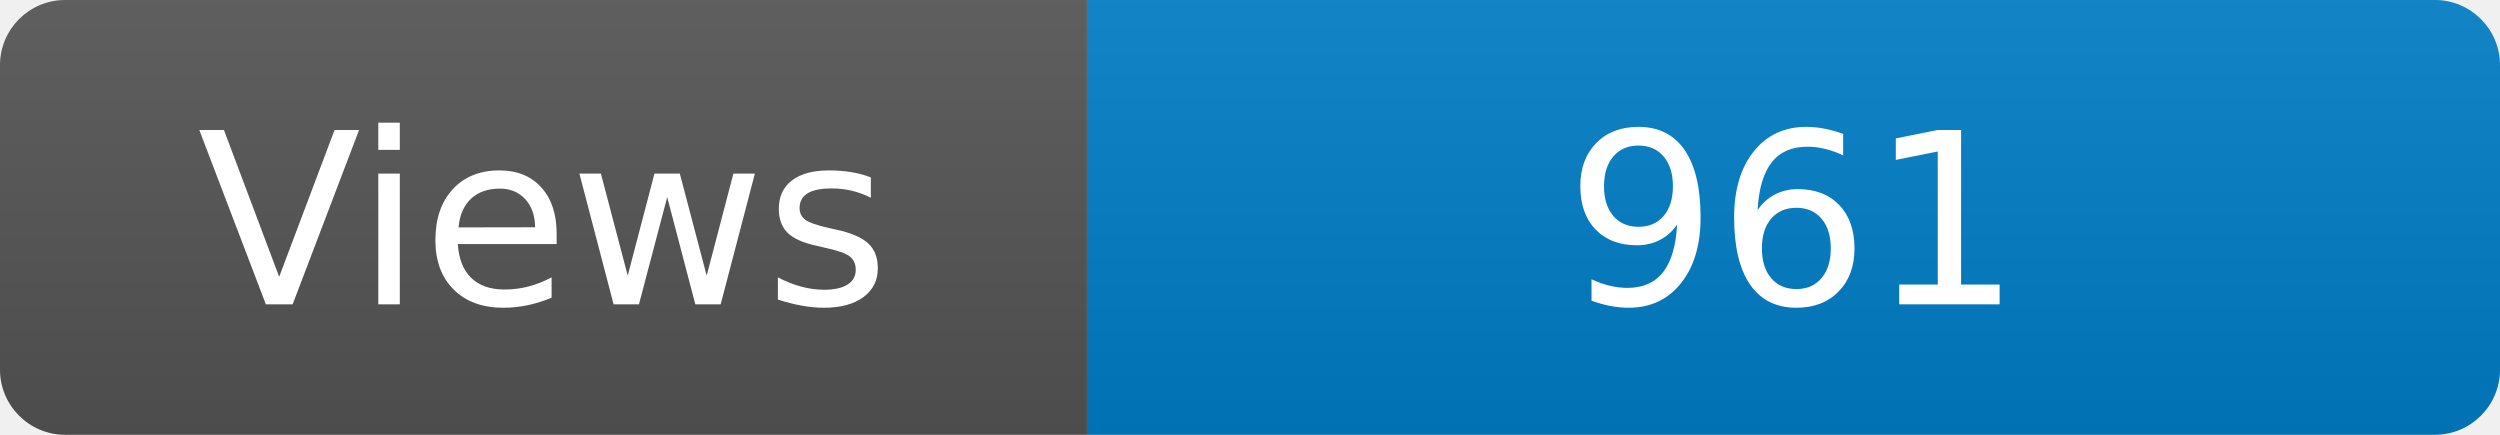
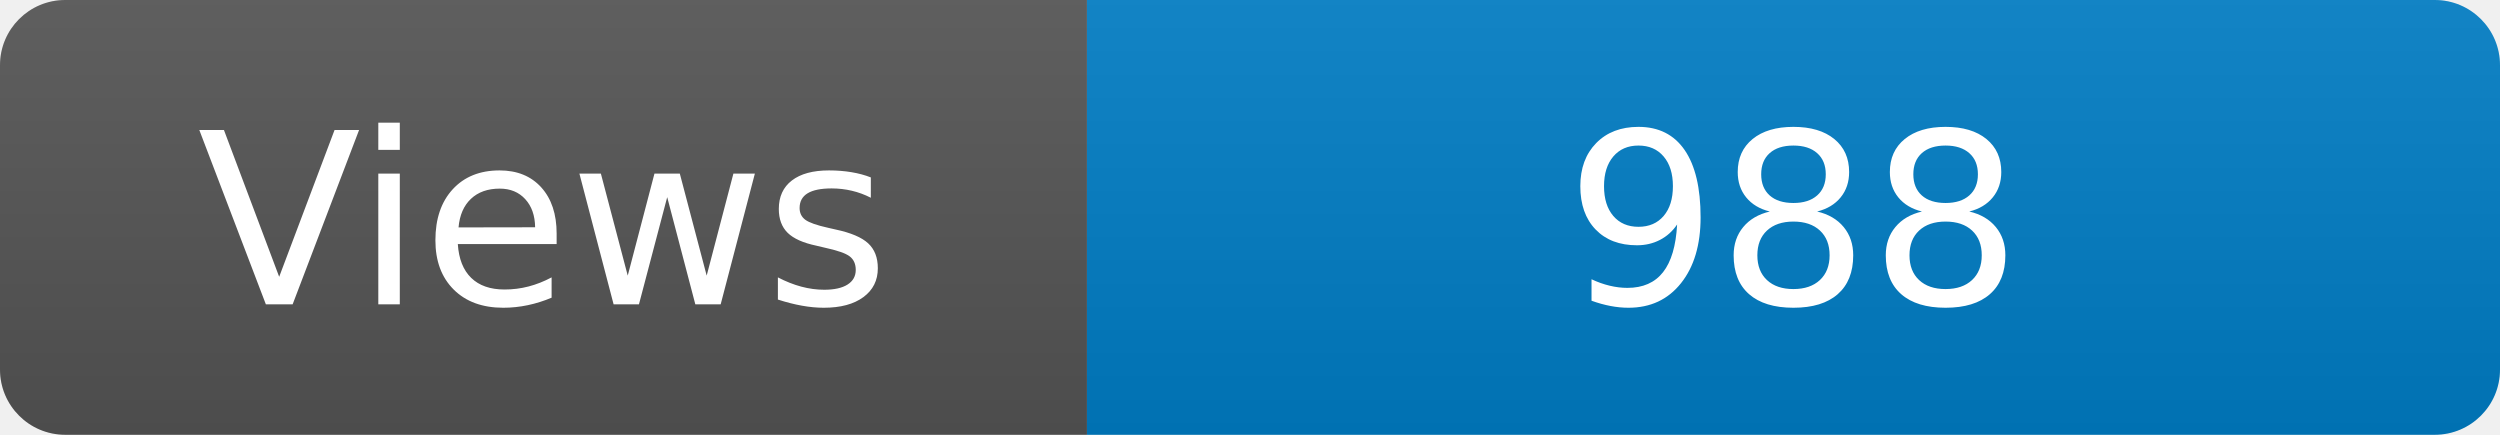
<svg xmlns="http://www.w3.org/2000/svg" width="115" height="20" role="img" aria-label="Maintained?: yes">
  <linearGradient id="s" x2="0" y2="100%">
    <stop offset="0" stop-color="#bbb" stop-opacity=".1" />
    <stop offset="1" stop-opacity=".1" />
  </linearGradient>
  <clipPath id="r">
    <rect width="115" height="20" rx="3" fill="#fff" />
  </clipPath>
  <g clip-path="url(#r)">
    <rect width="50" height="20" fill="#555" />
    <rect x="50" width="160" height="20" fill="#007ec6" />
    <rect width="115" height="20" fill="url(#s)" />
  </g>
  <g fill="#fff" text-anchor="middle" font-family="Verdana,Geneva,DejaVu Sans,sans-serif" font-size="110">
    <text x="250" y="140" transform="scale(.1)" fill="#fff">Views</text>
-     <text x="825" y="140" transform="scale(.1)" fill="#fff">961</text>
+     <text x="825" y="140" transform="scale(.1)" fill="#fff">988</text>
  </g>
</svg>
